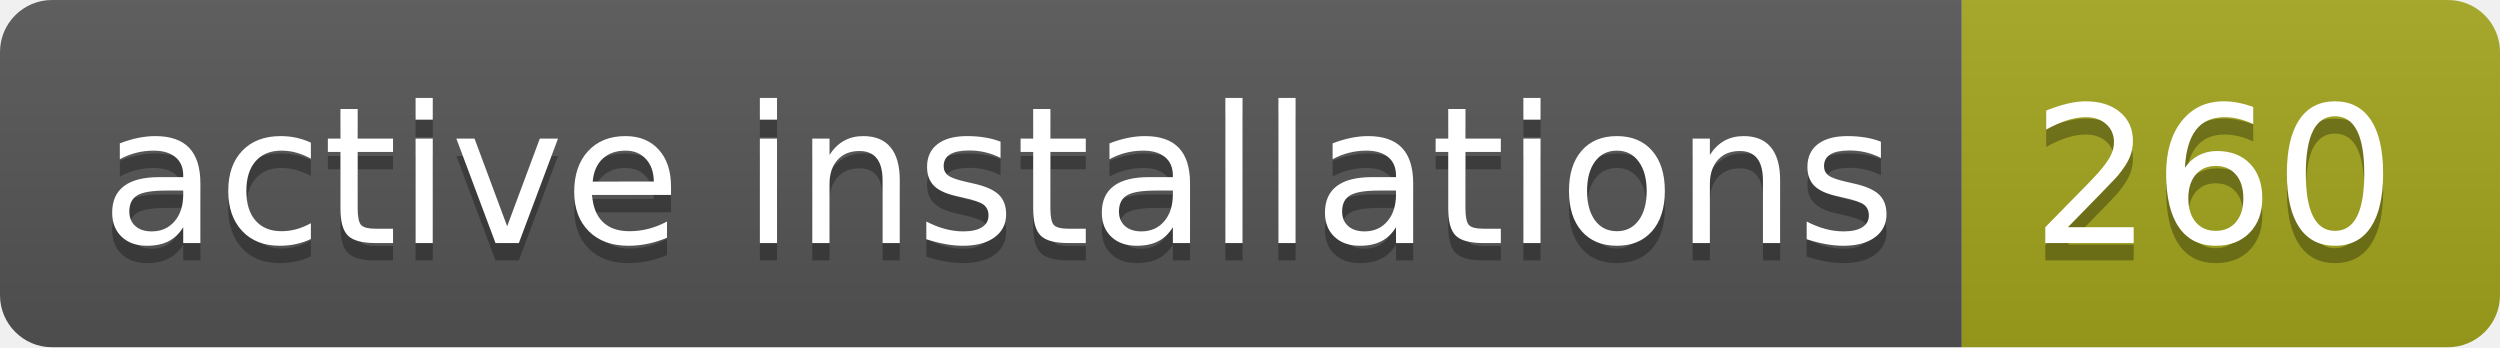
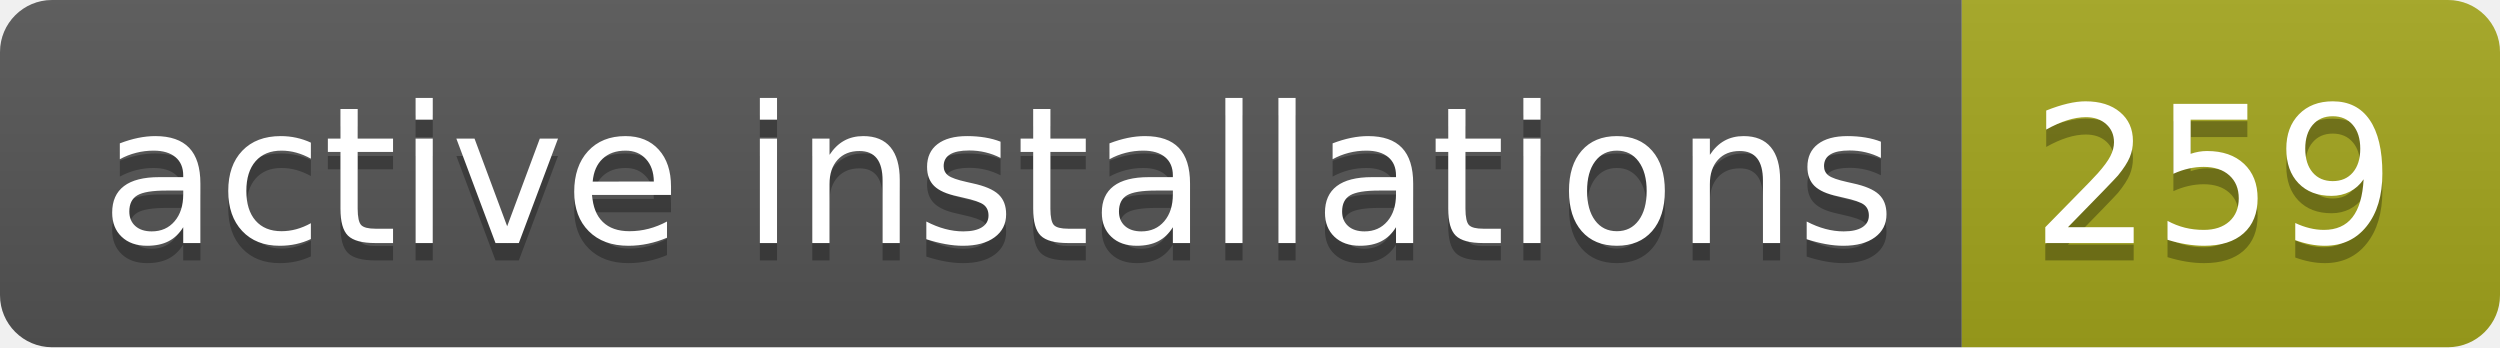
- <svg xmlns="http://www.w3.org/2000/svg" width="144" height="20" role="img" aria-label="active installations: 260">
+ <svg xmlns="http://www.w3.org/2000/svg" width="144" height="20" role="img" aria-label="active installations: 259">
  <linearGradient id="s" x2="0" y2="100%">
    <stop offset="0" stop-color="#bbb" stop-opacity=".1" />
    <stop offset="1" stop-opacity=".1" />
  </linearGradient>
  <clipPath id="r">
    <rect width="144" height="20" rx="3" fill="#fff" />
  </clipPath>
  <g clip-path="url(#r)">
    <rect width="113" height="20" fill="#555" />
    <rect x="113" width="31" height="20" fill="#a4a61d" />
    <rect width="144" height="20" fill="url(#s)" />
  </g>
  <g fill="#fff" text-anchor="middle" font-family="Verdana,Geneva,DejaVu Sans,sans-serif" text-rendering="geometricPrecision" font-size="110">
    <text aria-hidden="true" x="575" y="150" fill="#010101" fill-opacity=".3" transform="scale(.1)" textLength="1030">active installations</text>
    <text x="575" y="140" transform="scale(.1)" fill="#fff" textLength="1030">active installations</text>
-     <text aria-hidden="true" x="1275" y="150" fill="#010101" fill-opacity=".3" transform="scale(.1)" textLength="210">260</text>
-     <text x="1275" y="140" transform="scale(.1)" fill="#fff" textLength="210">260</text>
+     <text aria-hidden="true" x="1275" y="150" fill="#010101" fill-opacity=".3" transform="scale(.1)" textLength="210">259</text>
+     <text x="1275" y="140" transform="scale(.1)" fill="#fff" textLength="210">259</text>
  </g>
</svg>
